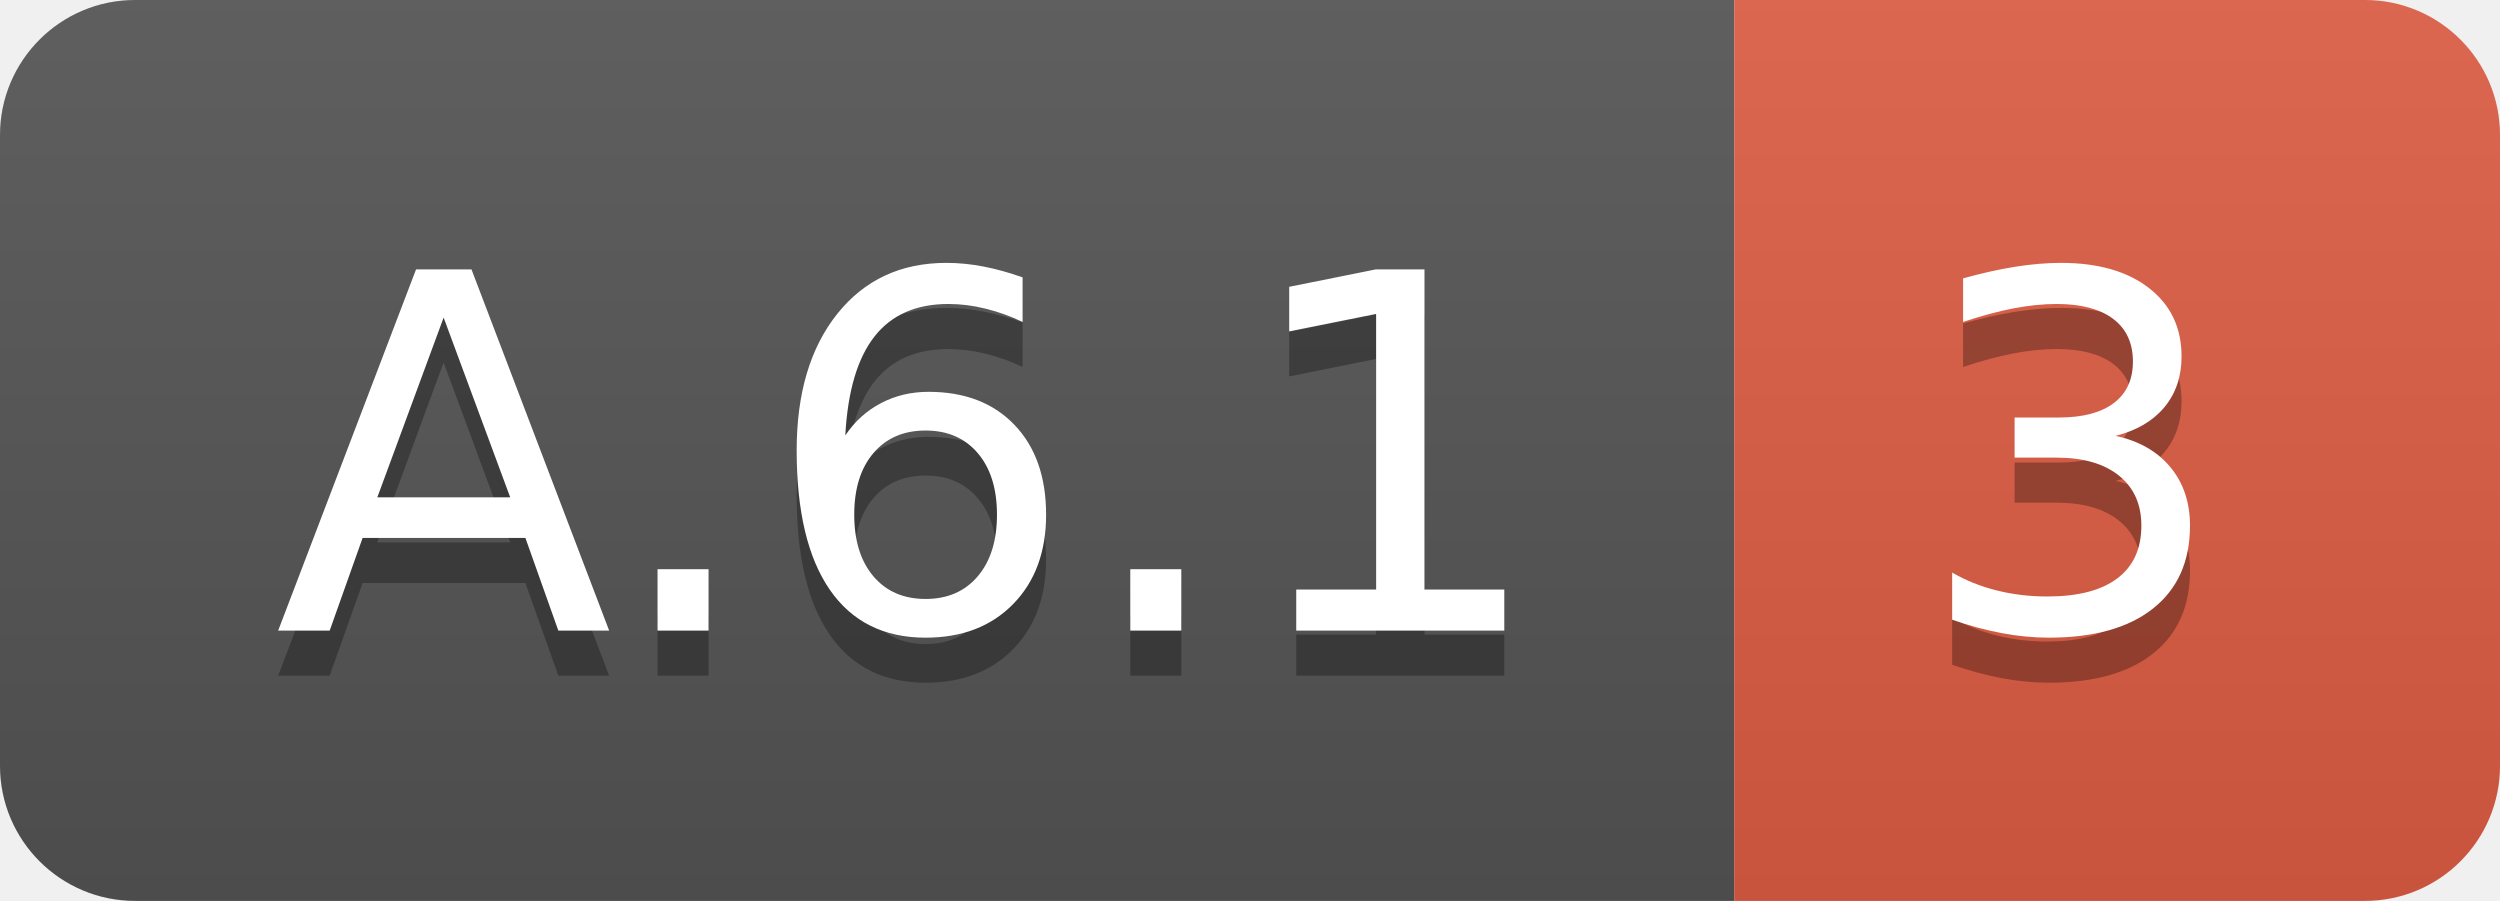
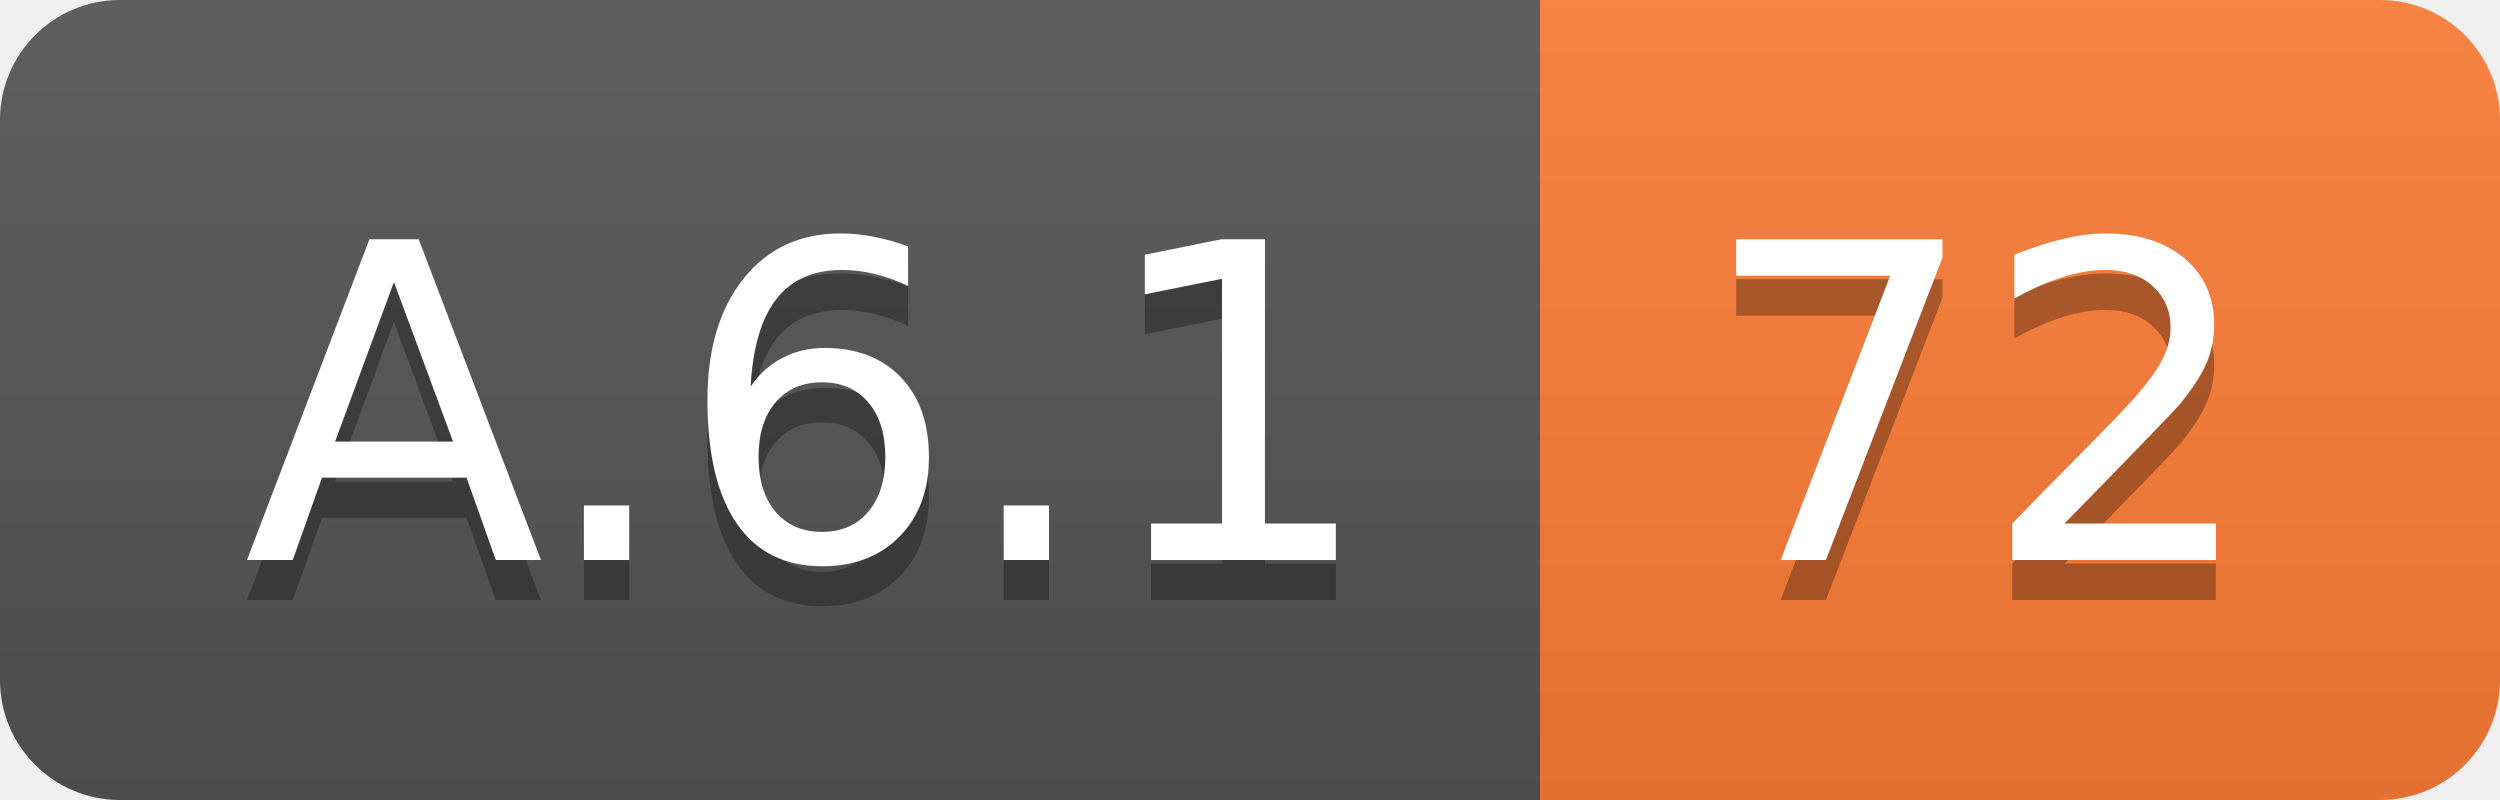
- <svg xmlns="http://www.w3.org/2000/svg" width="55.5" height="20">
+ <svg xmlns="http://www.w3.org/2000/svg" width="62.5" height="20">
  <linearGradient id="smooth" x2="0" y2="100%">
    <stop offset="0" stop-color="#bbb" stop-opacity=".1" />
    <stop offset="1" stop-opacity=".1" />
  </linearGradient>
  <clipPath id="round">
-     <rect width="55.5" height="20" rx="3" fill="#fff" />
+     <rect width="62.5" height="20" rx="3" fill="#fff" />
  </clipPath>
  <g clip-path="url(#round)">
    <rect width="38.5" height="20" fill="#555" />
-     <rect x="38.5" width="17.0" height="20" fill="#e05d44" />
-     <rect width="55.5" height="20" fill="url(#smooth)" />
+     <rect x="38.5" width="24.0" height="20" fill="#fe7d37" />
+     <rect width="62.5" height="20" fill="url(#smooth)" />
  </g>
  <g fill="#fff" text-anchor="middle" font-family="DejaVu Sans,Verdana,Geneva,sans-serif" font-size="110">
    <text x="202.5" y="150" fill="#010101" fill-opacity=".3" transform="scale(0.1)" textLength="285.0" lengthAdjust="spacing">A.6.1</text>
    <text x="202.5" y="140" transform="scale(0.1)" textLength="285.0" lengthAdjust="spacing">A.6.1</text>
-     <text x="460.0" y="150" fill="#010101" fill-opacity=".3" transform="scale(0.1)" textLength="70.0" lengthAdjust="spacing">3</text>
-     <text x="460.0" y="140" transform="scale(0.1)" textLength="70.0" lengthAdjust="spacing">3</text>
+     <text x="495.0" y="150" fill="#010101" fill-opacity=".3" transform="scale(0.1)" textLength="140.0" lengthAdjust="spacing">72</text>
+     <text x="495.0" y="140" transform="scale(0.1)" textLength="140.0" lengthAdjust="spacing">72</text>
  </g>
</svg>
